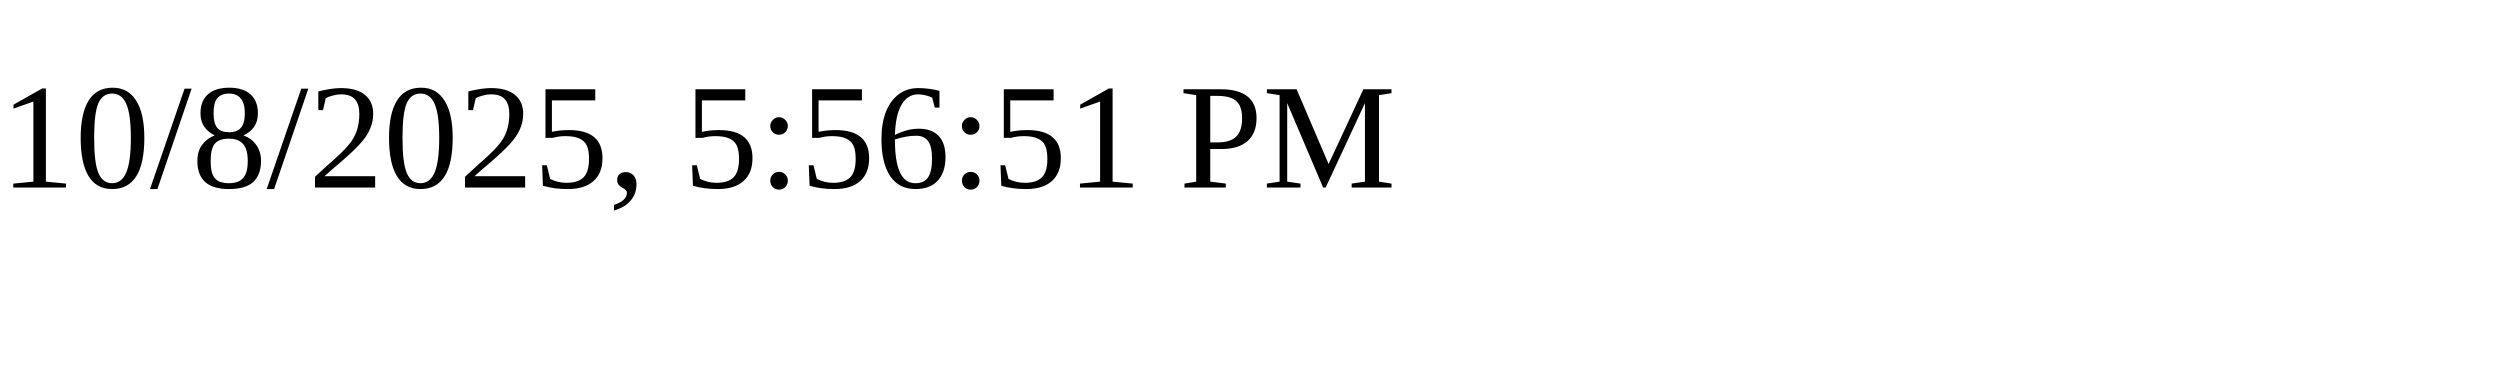
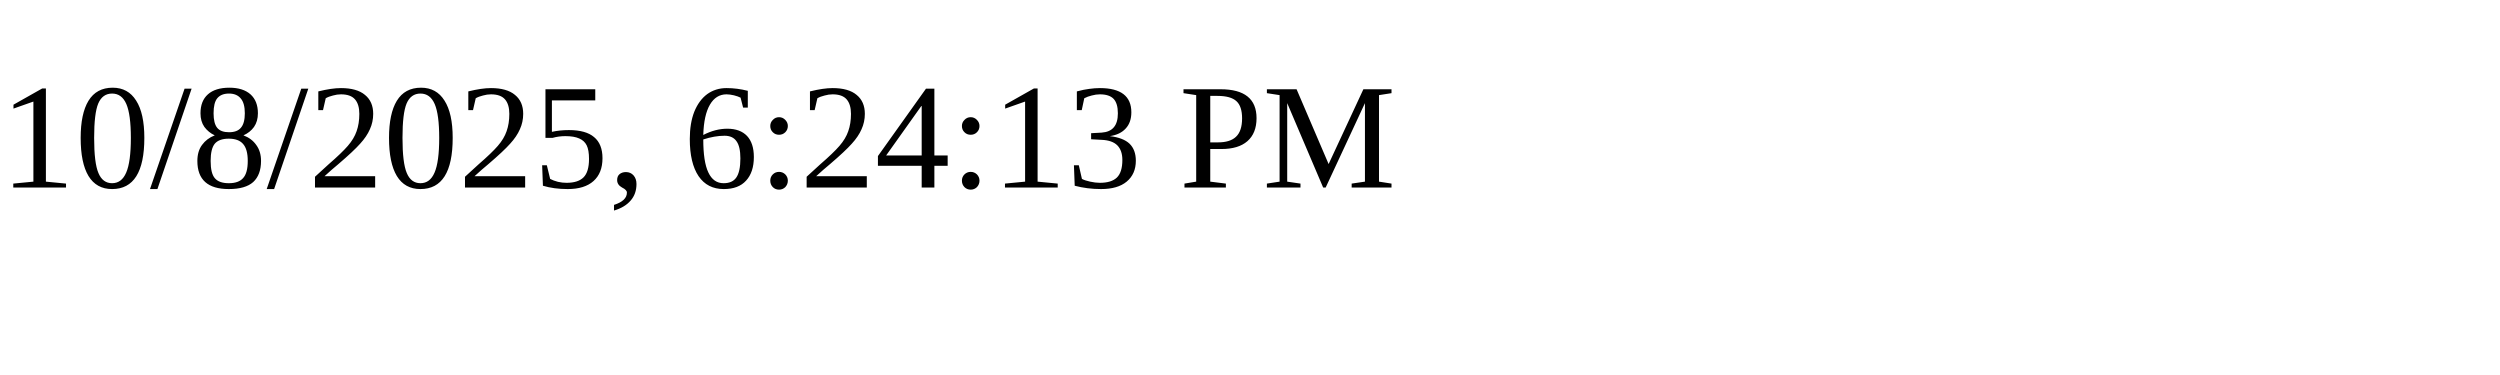
<svg xmlns="http://www.w3.org/2000/svg" height="30" width="200">
-   <text x="0" y="15">10/8/2025, 5:56:51 PM</text>
+   <text x="0" y="15">10/8/2025, 6:24:13 PM</text>
</svg>
